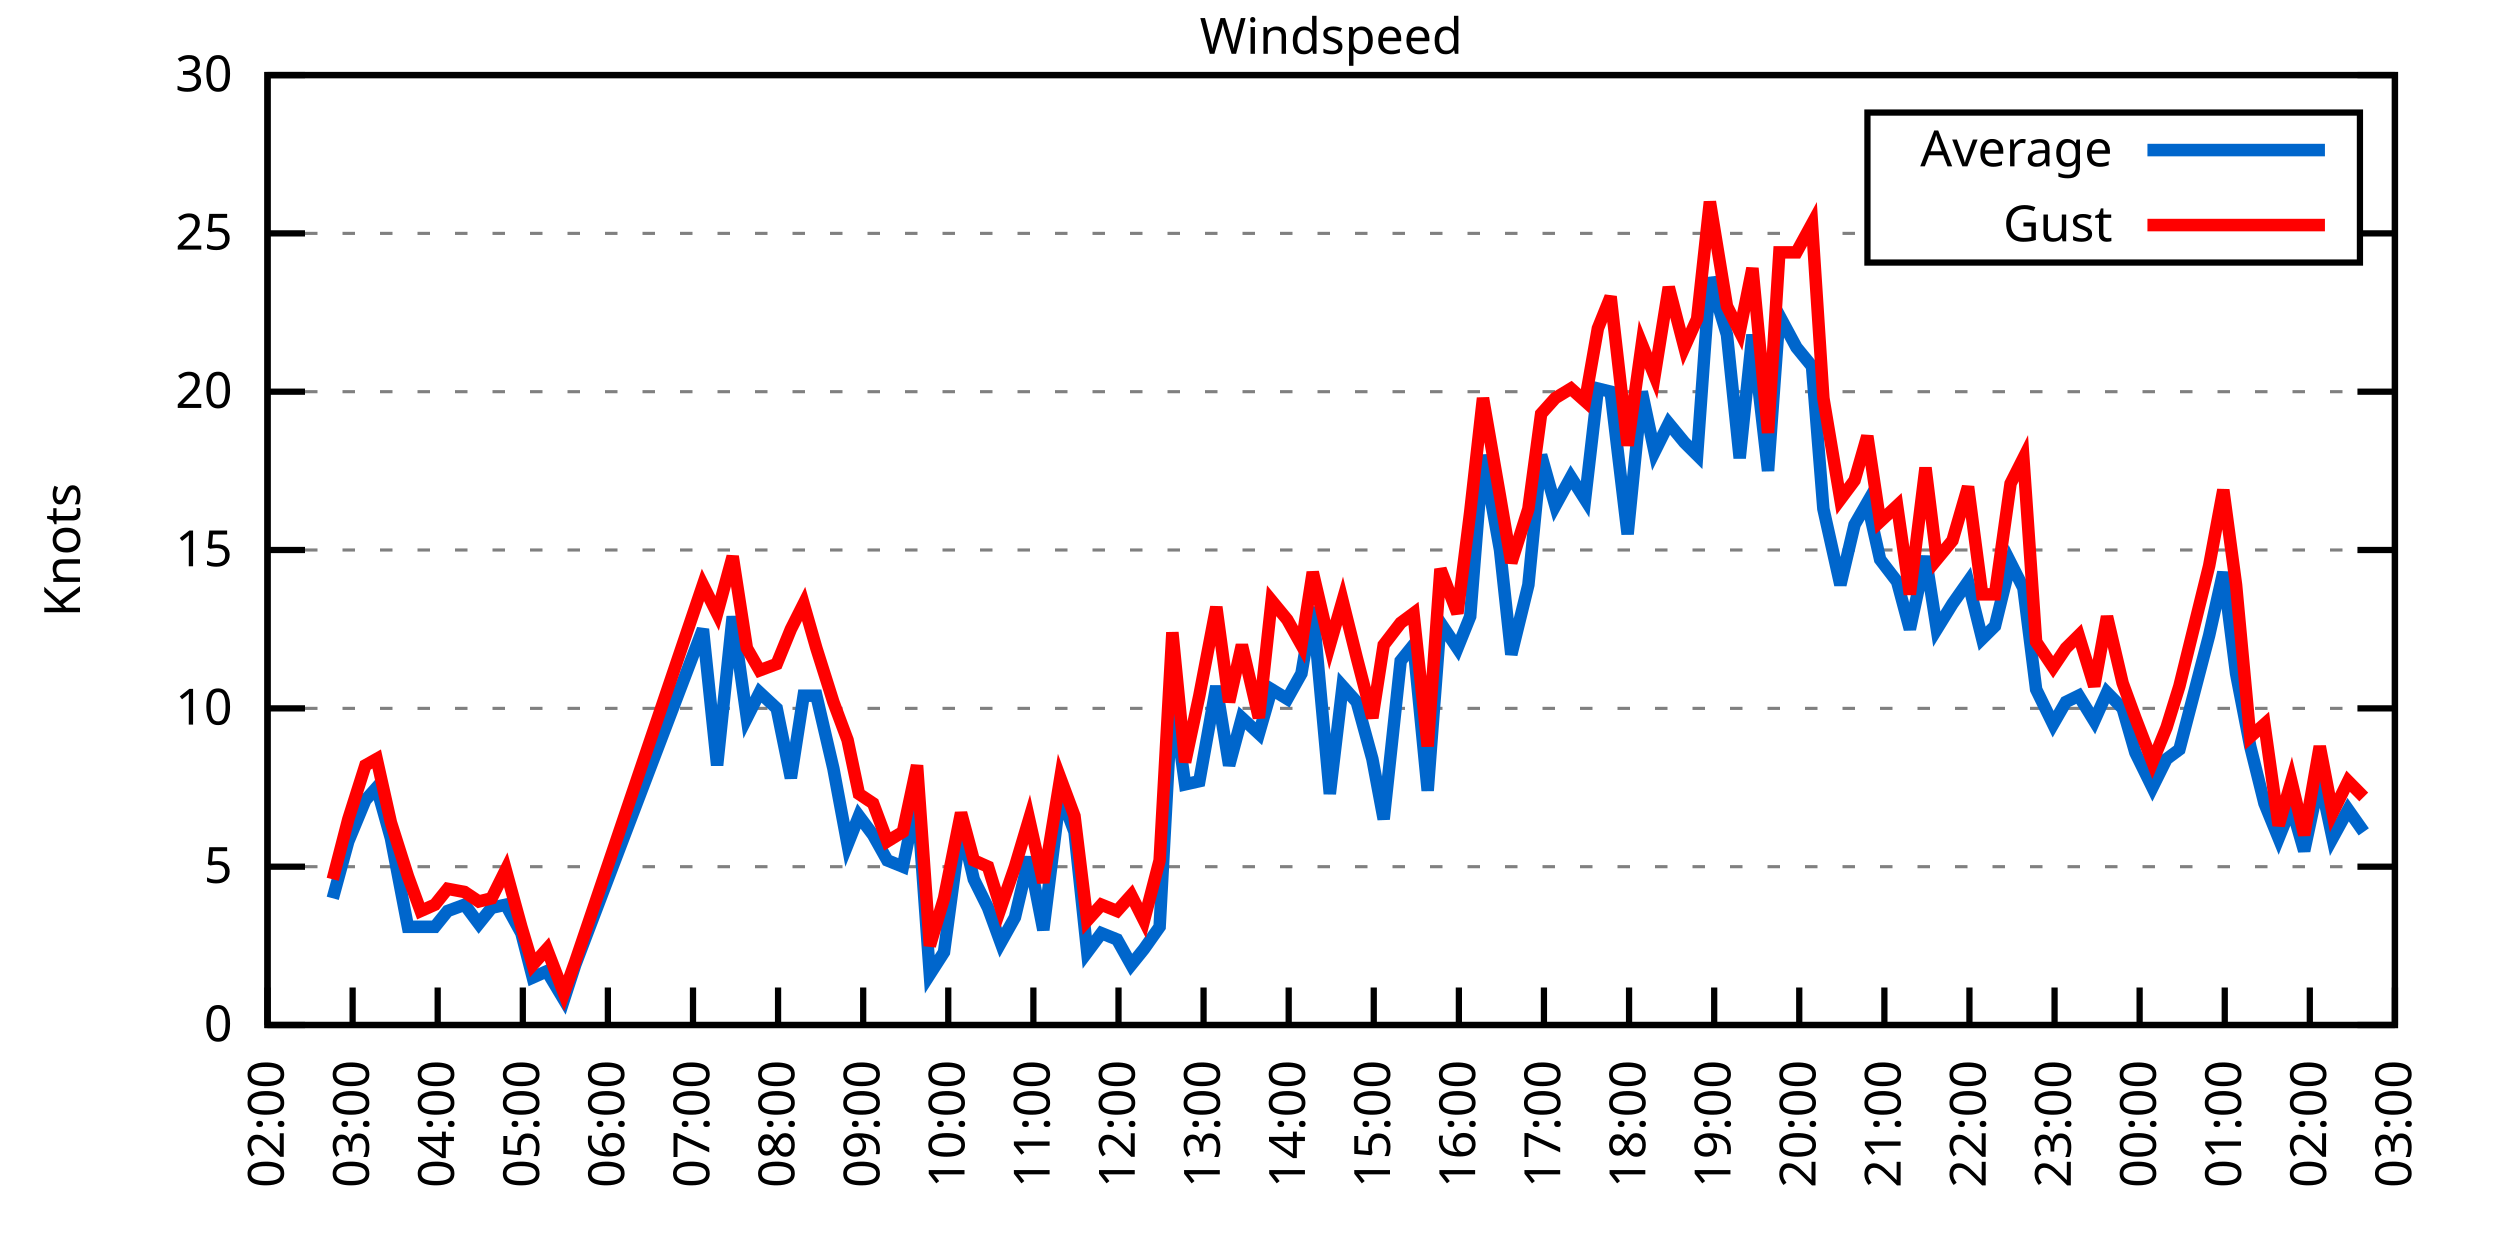
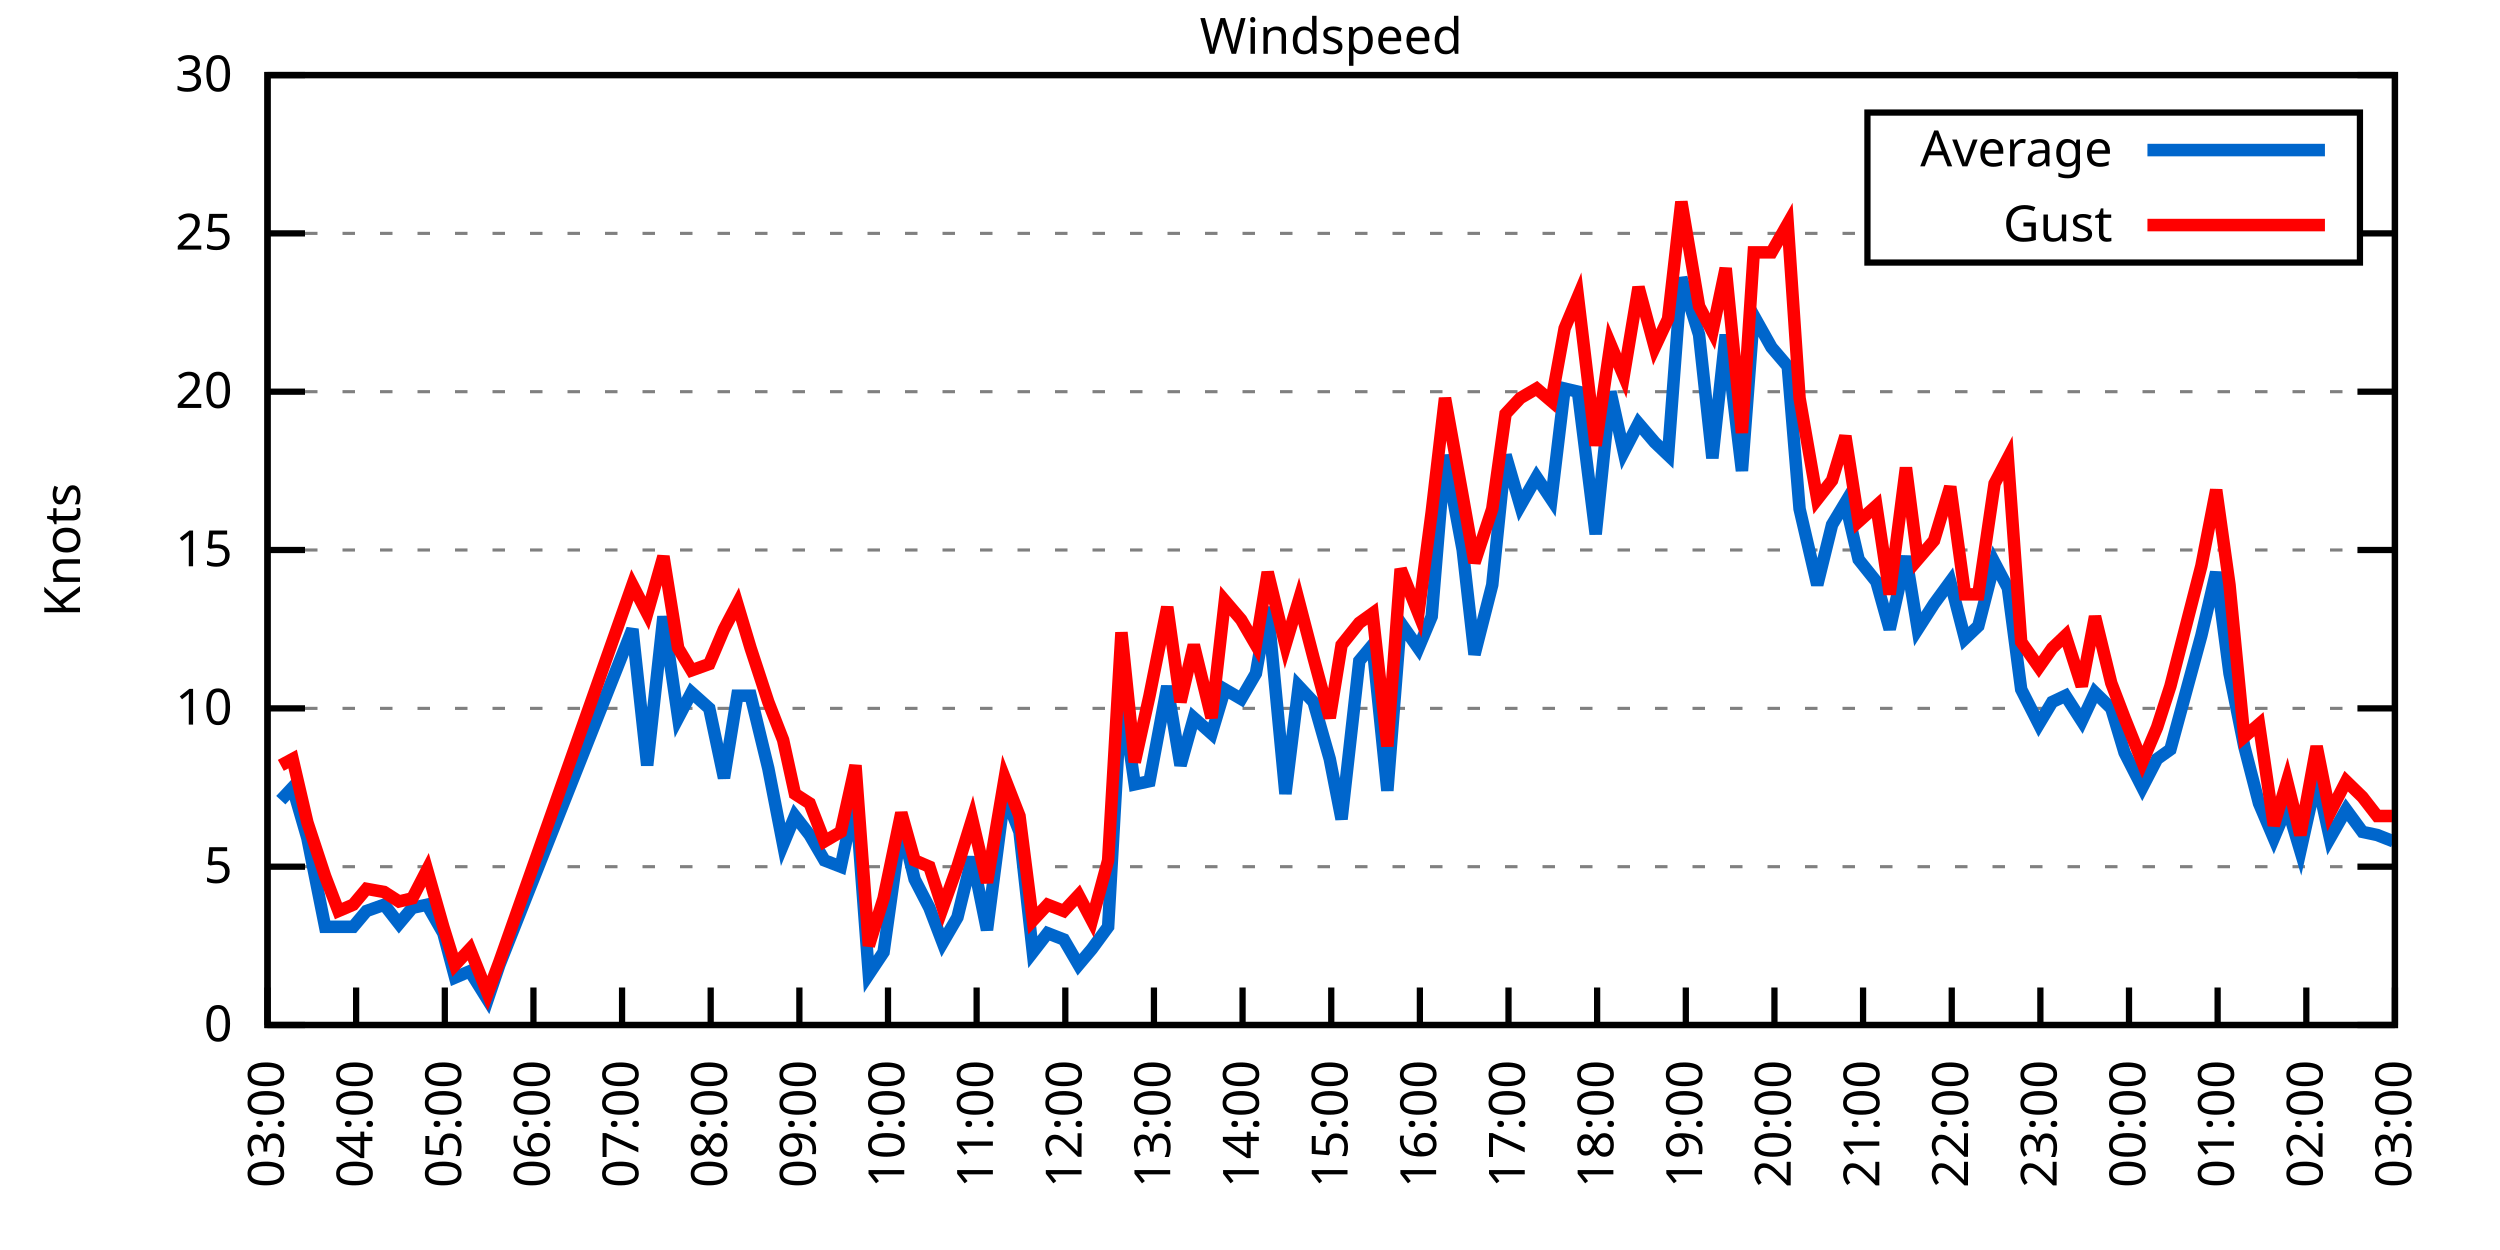
<svg xmlns="http://www.w3.org/2000/svg" xmlns:xlink="http://www.w3.org/1999/xlink" width="400" height="200" viewBox="0 0 400 200">
  <g id="gnuplot_canvas">
    <rect x="0" y="0" width="400" height="200" fill="none" />
    <defs>
      <circle id="gpDot" r="0.5" stroke-width="0.5" stroke="currentColor" />
      <path id="gpPt0" stroke-width="0.333" stroke="currentColor" d="M-1,0 h2 M0,-1 v2" />
      <path id="gpPt1" stroke-width="0.333" stroke="currentColor" d="M-1,-1 L1,1 M1,-1 L-1,1" />
      <path id="gpPt2" stroke-width="0.333" stroke="currentColor" d="M-1,0 L1,0 M0,-1 L0,1 M-1,-1 L1,1 M-1,1 L1,-1" />
      <rect id="gpPt3" stroke-width="0.333" stroke="currentColor" x="-1" y="-1" width="2" height="2" />
      <rect id="gpPt4" stroke-width="0.333" stroke="currentColor" fill="currentColor" x="-1" y="-1" width="2" height="2" />
      <circle id="gpPt5" stroke-width="0.333" stroke="currentColor" cx="0" cy="0" r="1" />
      <use xlink:href="#gpPt5" id="gpPt6" fill="currentColor" stroke="none" />
      <path id="gpPt7" stroke-width="0.333" stroke="currentColor" d="M0,-1.33 L-1.33,0.67 L1.33,0.67 z" />
      <use xlink:href="#gpPt7" id="gpPt8" fill="currentColor" stroke="none" />
      <use xlink:href="#gpPt7" id="gpPt9" stroke="currentColor" transform="rotate(180)" />
      <use xlink:href="#gpPt9" id="gpPt10" fill="currentColor" stroke="none" />
      <use xlink:href="#gpPt3" id="gpPt11" stroke="currentColor" transform="rotate(45)" />
      <use xlink:href="#gpPt11" id="gpPt12" fill="currentColor" stroke="none" />
      <path id="gpPt13" stroke-width="0.333" stroke="currentColor" d="M0,1.330 L1.265,0.411 L0.782,-1.067 L-0.782,-1.076 L-1.265,0.411 z" />
      <use xlink:href="#gpPt13" id="gpPt14" fill="currentColor" stroke="none" />
      <filter id="textbox" filterUnits="objectBoundingBox" x="0" y="0" height="1" width="1">
        <feFlood flood-color="white" flood-opacity="1" result="bgnd" />
        <feComposite in="SourceGraphic" in2="bgnd" operator="atop" />
      </filter>
      <filter id="greybox" filterUnits="objectBoundingBox" x="0" y="0" height="1" width="1">
        <feFlood flood-color="lightgrey" flood-opacity="1" result="grey" />
        <feComposite in="SourceGraphic" in2="grey" operator="atop" />
      </filter>
    </defs>
    <g fill="none" color="white" stroke="currentColor" stroke-width="1.00" stroke-linecap="butt" stroke-linejoin="miter">
</g>
    <g fill="none" color="black" stroke="currentColor" stroke-width="1.00" stroke-linecap="butt" stroke-linejoin="miter">
      <g stroke="none" shape-rendering="crispEdges">
        <polygon fill="rgb(255, 255, 255)" points="42.80,164.00 383.18,164.00 383.18,12.02 42.80,12.02 " />
      </g>
    </g>
    <g fill="none" color="black" stroke="currentColor" stroke-width="1.00" stroke-linecap="butt" stroke-linejoin="miter">
</g>
    <g fill="none" color="black" stroke="black" stroke-width="0.50" stroke-linecap="butt" stroke-linejoin="miter">
</g>
    <g fill="none" color="gray" stroke="currentColor" stroke-width="0.50" stroke-linecap="butt" stroke-linejoin="miter">
      <path stroke="gray" stroke-dasharray="2,4" class="gridline" d="M42.80,164.00 L383.19,164.00  " />
    </g>
    <g fill="none" color="gray" stroke="gray" stroke-width="1.00" stroke-linecap="butt" stroke-linejoin="miter">
</g>
    <g fill="none" color="black" stroke="currentColor" stroke-width="1.00" stroke-linecap="butt" stroke-linejoin="miter">
      <path stroke="black" d="M42.80,164.00 L48.80,164.00 M383.19,164.00 L377.19,164.00  " />
      <g transform="translate(37.20,166.60)" stroke="none" fill="black" font-family="Sans" font-size="8.00" text-anchor="end">
        <text>
          <tspan font-family="Sans"> 0</tspan>
        </text>
      </g>
    </g>
    <g fill="none" color="black" stroke="currentColor" stroke-width="1.00" stroke-linecap="butt" stroke-linejoin="miter">
</g>
    <g fill="none" color="black" stroke="black" stroke-width="0.50" stroke-linecap="butt" stroke-linejoin="miter">
</g>
    <g fill="none" color="gray" stroke="currentColor" stroke-width="0.50" stroke-linecap="butt" stroke-linejoin="miter">
      <path stroke="gray" stroke-dasharray="2,4" class="gridline" d="M42.80,138.67 L383.19,138.67  " />
    </g>
    <g fill="none" color="gray" stroke="gray" stroke-width="1.00" stroke-linecap="butt" stroke-linejoin="miter">
</g>
    <g fill="none" color="black" stroke="currentColor" stroke-width="1.00" stroke-linecap="butt" stroke-linejoin="miter">
      <path stroke="black" d="M42.80,138.67 L48.80,138.67 M383.19,138.67 L377.19,138.67  " />
      <g transform="translate(37.20,141.27)" stroke="none" fill="black" font-family="Sans" font-size="8.00" text-anchor="end">
        <text>
          <tspan font-family="Sans"> 5</tspan>
        </text>
      </g>
    </g>
    <g fill="none" color="black" stroke="currentColor" stroke-width="1.00" stroke-linecap="butt" stroke-linejoin="miter">
</g>
    <g fill="none" color="black" stroke="black" stroke-width="0.50" stroke-linecap="butt" stroke-linejoin="miter">
</g>
    <g fill="none" color="gray" stroke="currentColor" stroke-width="0.50" stroke-linecap="butt" stroke-linejoin="miter">
      <path stroke="gray" stroke-dasharray="2,4" class="gridline" d="M42.80,113.34 L383.19,113.34  " />
    </g>
    <g fill="none" color="gray" stroke="gray" stroke-width="1.00" stroke-linecap="butt" stroke-linejoin="miter">
</g>
    <g fill="none" color="black" stroke="currentColor" stroke-width="1.00" stroke-linecap="butt" stroke-linejoin="miter">
      <path stroke="black" d="M42.80,113.34 L48.80,113.34 M383.19,113.34 L377.19,113.34  " />
      <g transform="translate(37.20,115.94)" stroke="none" fill="black" font-family="Sans" font-size="8.00" text-anchor="end">
        <text>
          <tspan font-family="Sans"> 10</tspan>
        </text>
      </g>
    </g>
    <g fill="none" color="black" stroke="currentColor" stroke-width="1.00" stroke-linecap="butt" stroke-linejoin="miter">
</g>
    <g fill="none" color="black" stroke="black" stroke-width="0.50" stroke-linecap="butt" stroke-linejoin="miter">
</g>
    <g fill="none" color="gray" stroke="currentColor" stroke-width="0.50" stroke-linecap="butt" stroke-linejoin="miter">
      <path stroke="gray" stroke-dasharray="2,4" class="gridline" d="M42.80,88.00 L383.19,88.00  " />
    </g>
    <g fill="none" color="gray" stroke="gray" stroke-width="1.00" stroke-linecap="butt" stroke-linejoin="miter">
</g>
    <g fill="none" color="black" stroke="currentColor" stroke-width="1.00" stroke-linecap="butt" stroke-linejoin="miter">
      <path stroke="black" d="M42.80,88.00 L48.80,88.00 M383.19,88.00 L377.19,88.00  " />
      <g transform="translate(37.20,90.60)" stroke="none" fill="black" font-family="Sans" font-size="8.00" text-anchor="end">
        <text>
          <tspan font-family="Sans"> 15</tspan>
        </text>
      </g>
    </g>
    <g fill="none" color="black" stroke="currentColor" stroke-width="1.00" stroke-linecap="butt" stroke-linejoin="miter">
</g>
    <g fill="none" color="black" stroke="black" stroke-width="0.50" stroke-linecap="butt" stroke-linejoin="miter">
</g>
    <g fill="none" color="gray" stroke="currentColor" stroke-width="0.50" stroke-linecap="butt" stroke-linejoin="miter">
      <path stroke="gray" stroke-dasharray="2,4" class="gridline" d="M42.80,62.67 L383.19,62.67  " />
    </g>
    <g fill="none" color="gray" stroke="gray" stroke-width="1.00" stroke-linecap="butt" stroke-linejoin="miter">
</g>
    <g fill="none" color="black" stroke="currentColor" stroke-width="1.00" stroke-linecap="butt" stroke-linejoin="miter">
      <path stroke="black" d="M42.80,62.67 L48.80,62.67 M383.19,62.67 L377.19,62.67  " />
      <g transform="translate(37.20,65.27)" stroke="none" fill="black" font-family="Sans" font-size="8.00" text-anchor="end">
        <text>
          <tspan font-family="Sans"> 20</tspan>
        </text>
      </g>
    </g>
    <g fill="none" color="black" stroke="currentColor" stroke-width="1.00" stroke-linecap="butt" stroke-linejoin="miter">
</g>
    <g fill="none" color="black" stroke="black" stroke-width="0.50" stroke-linecap="butt" stroke-linejoin="miter">
</g>
    <g fill="none" color="gray" stroke="currentColor" stroke-width="0.50" stroke-linecap="butt" stroke-linejoin="miter">
      <path stroke="gray" stroke-dasharray="2,4" class="gridline" d="M42.80,37.34 L298.79,37.34 M377.59,37.34 L383.19,37.34  " />
    </g>
    <g fill="none" color="gray" stroke="gray" stroke-width="1.00" stroke-linecap="butt" stroke-linejoin="miter">
</g>
    <g fill="none" color="black" stroke="currentColor" stroke-width="1.00" stroke-linecap="butt" stroke-linejoin="miter">
      <path stroke="black" d="M42.80,37.34 L48.80,37.34 M383.19,37.34 L377.19,37.34  " />
      <g transform="translate(37.20,39.94)" stroke="none" fill="black" font-family="Sans" font-size="8.00" text-anchor="end">
        <text>
          <tspan font-family="Sans"> 25</tspan>
        </text>
      </g>
    </g>
    <g fill="none" color="black" stroke="currentColor" stroke-width="1.00" stroke-linecap="butt" stroke-linejoin="miter">
</g>
    <g fill="none" color="black" stroke="black" stroke-width="0.50" stroke-linecap="butt" stroke-linejoin="miter">
</g>
    <g fill="none" color="gray" stroke="currentColor" stroke-width="0.50" stroke-linecap="butt" stroke-linejoin="miter">
      <path stroke="gray" stroke-dasharray="2,4" class="gridline" d="M42.80,12.01 L383.19,12.01  " />
    </g>
    <g fill="none" color="gray" stroke="gray" stroke-width="1.00" stroke-linecap="butt" stroke-linejoin="miter">
</g>
    <g fill="none" color="black" stroke="currentColor" stroke-width="1.00" stroke-linecap="butt" stroke-linejoin="miter">
      <path stroke="black" d="M42.80,12.01 L48.80,12.01 M383.19,12.01 L377.19,12.01  " />
      <g transform="translate(37.20,14.61)" stroke="none" fill="black" font-family="Sans" font-size="8.00" text-anchor="end">
        <text>
          <tspan font-family="Sans"> 30</tspan>
        </text>
      </g>
    </g>
    <g fill="none" color="black" stroke="currentColor" stroke-width="1.00" stroke-linecap="butt" stroke-linejoin="miter">
      <path stroke="black" d="M42.80,164.00 L42.80,158.00  " />
      <g transform="translate(45.40,169.60) rotate(270.00)" stroke="none" fill="black" font-family="Sans" font-size="8.00" text-anchor="end">
        <text>
-           <tspan font-family="Sans">02:00</tspan>
-         </text>
-       </g>
-     </g>
-     <g fill="none" color="black" stroke="currentColor" stroke-width="1.00" stroke-linecap="butt" stroke-linejoin="miter">
-       <path stroke="black" d="M56.42,164.00 L56.42,158.00  " />
-       <g transform="translate(59.02,169.60) rotate(270.00)" stroke="none" fill="black" font-family="Sans" font-size="8.00" text-anchor="end">
-         <text>
          <tspan font-family="Sans">03:00</tspan>
        </text>
      </g>
    </g>
    <g fill="none" color="black" stroke="currentColor" stroke-width="1.00" stroke-linecap="butt" stroke-linejoin="miter">
-       <path stroke="black" d="M70.03,164.00 L70.03,158.00  " />
-       <g transform="translate(72.63,169.60) rotate(270.00)" stroke="none" fill="black" font-family="Sans" font-size="8.00" text-anchor="end">
+       <path stroke="black" d="M56.98,164.00 L56.98,158.00  " />
+       <g transform="translate(59.58,169.60) rotate(270.00)" stroke="none" fill="black" font-family="Sans" font-size="8.00" text-anchor="end">
        <text>
          <tspan font-family="Sans">04:00</tspan>
        </text>
      </g>
    </g>
    <g fill="none" color="black" stroke="currentColor" stroke-width="1.00" stroke-linecap="butt" stroke-linejoin="miter">
-       <path stroke="black" d="M83.65,164.00 L83.65,158.00  " />
-       <g transform="translate(86.25,169.60) rotate(270.00)" stroke="none" fill="black" font-family="Sans" font-size="8.00" text-anchor="end">
+       <path stroke="black" d="M71.17,164.00 L71.17,158.00  " />
+       <g transform="translate(73.77,169.60) rotate(270.00)" stroke="none" fill="black" font-family="Sans" font-size="8.00" text-anchor="end">
        <text>
          <tspan font-family="Sans">05:00</tspan>
        </text>
      </g>
    </g>
    <g fill="none" color="black" stroke="currentColor" stroke-width="1.00" stroke-linecap="butt" stroke-linejoin="miter">
-       <path stroke="black" d="M97.26,164.00 L97.26,158.00  " />
-       <g transform="translate(99.86,169.60) rotate(270.00)" stroke="none" fill="black" font-family="Sans" font-size="8.00" text-anchor="end">
+       <path stroke="black" d="M85.35,164.00 L85.35,158.00  " />
+       <g transform="translate(87.95,169.60) rotate(270.00)" stroke="none" fill="black" font-family="Sans" font-size="8.00" text-anchor="end">
        <text>
          <tspan font-family="Sans">06:00</tspan>
        </text>
      </g>
    </g>
    <g fill="none" color="black" stroke="currentColor" stroke-width="1.00" stroke-linecap="butt" stroke-linejoin="miter">
-       <path stroke="black" d="M110.88,164.00 L110.88,158.00  " />
-       <g transform="translate(113.48,169.60) rotate(270.00)" stroke="none" fill="black" font-family="Sans" font-size="8.00" text-anchor="end">
+       <path stroke="black" d="M99.53,164.00 L99.53,158.00  " />
+       <g transform="translate(102.13,169.60) rotate(270.00)" stroke="none" fill="black" font-family="Sans" font-size="8.00" text-anchor="end">
        <text>
          <tspan font-family="Sans">07:00</tspan>
        </text>
      </g>
    </g>
    <g fill="none" color="black" stroke="currentColor" stroke-width="1.00" stroke-linecap="butt" stroke-linejoin="miter">
-       <path stroke="black" d="M124.49,164.00 L124.49,158.00  " />
-       <g transform="translate(127.09,169.60) rotate(270.00)" stroke="none" fill="black" font-family="Sans" font-size="8.00" text-anchor="end">
+       <path stroke="black" d="M113.71,164.00 L113.71,158.00  " />
+       <g transform="translate(116.31,169.60) rotate(270.00)" stroke="none" fill="black" font-family="Sans" font-size="8.00" text-anchor="end">
        <text>
          <tspan font-family="Sans">08:00</tspan>
        </text>
      </g>
    </g>
    <g fill="none" color="black" stroke="currentColor" stroke-width="1.00" stroke-linecap="butt" stroke-linejoin="miter">
-       <path stroke="black" d="M138.11,164.00 L138.11,158.00  " />
-       <g transform="translate(140.71,169.60) rotate(270.00)" stroke="none" fill="black" font-family="Sans" font-size="8.00" text-anchor="end">
+       <path stroke="black" d="M127.90,164.00 L127.90,158.00  " />
+       <g transform="translate(130.50,169.60) rotate(270.00)" stroke="none" fill="black" font-family="Sans" font-size="8.00" text-anchor="end">
        <text>
          <tspan font-family="Sans">09:00</tspan>
        </text>
      </g>
    </g>
    <g fill="none" color="black" stroke="currentColor" stroke-width="1.00" stroke-linecap="butt" stroke-linejoin="miter">
-       <path stroke="black" d="M151.72,164.00 L151.72,158.00  " />
-       <g transform="translate(154.32,169.60) rotate(270.00)" stroke="none" fill="black" font-family="Sans" font-size="8.00" text-anchor="end">
+       <path stroke="black" d="M142.08,164.00 L142.08,158.00  " />
+       <g transform="translate(144.68,169.60) rotate(270.00)" stroke="none" fill="black" font-family="Sans" font-size="8.00" text-anchor="end">
        <text>
          <tspan font-family="Sans">10:00</tspan>
        </text>
      </g>
    </g>
    <g fill="none" color="black" stroke="currentColor" stroke-width="1.00" stroke-linecap="butt" stroke-linejoin="miter">
-       <path stroke="black" d="M165.34,164.00 L165.34,158.00  " />
-       <g transform="translate(167.94,169.60) rotate(270.00)" stroke="none" fill="black" font-family="Sans" font-size="8.00" text-anchor="end">
+       <path stroke="black" d="M156.26,164.00 L156.26,158.00  " />
+       <g transform="translate(158.86,169.60) rotate(270.00)" stroke="none" fill="black" font-family="Sans" font-size="8.00" text-anchor="end">
        <text>
          <tspan font-family="Sans">11:00</tspan>
        </text>
      </g>
    </g>
    <g fill="none" color="black" stroke="currentColor" stroke-width="1.00" stroke-linecap="butt" stroke-linejoin="miter">
-       <path stroke="black" d="M178.96,164.00 L178.96,158.00  " />
-       <g transform="translate(181.56,169.60) rotate(270.00)" stroke="none" fill="black" font-family="Sans" font-size="8.00" text-anchor="end">
+       <path stroke="black" d="M170.45,164.00 L170.45,158.00  " />
+       <g transform="translate(173.05,169.60) rotate(270.00)" stroke="none" fill="black" font-family="Sans" font-size="8.00" text-anchor="end">
        <text>
          <tspan font-family="Sans">12:00</tspan>
        </text>
      </g>
    </g>
    <g fill="none" color="black" stroke="currentColor" stroke-width="1.00" stroke-linecap="butt" stroke-linejoin="miter">
-       <path stroke="black" d="M192.57,164.00 L192.57,158.00  " />
-       <g transform="translate(195.17,169.60) rotate(270.00)" stroke="none" fill="black" font-family="Sans" font-size="8.00" text-anchor="end">
+       <path stroke="black" d="M184.63,164.00 L184.63,158.00  " />
+       <g transform="translate(187.23,169.60) rotate(270.00)" stroke="none" fill="black" font-family="Sans" font-size="8.00" text-anchor="end">
        <text>
          <tspan font-family="Sans">13:00</tspan>
        </text>
      </g>
    </g>
    <g fill="none" color="black" stroke="currentColor" stroke-width="1.00" stroke-linecap="butt" stroke-linejoin="miter">
-       <path stroke="black" d="M206.19,164.00 L206.19,158.00  " />
-       <g transform="translate(208.79,169.60) rotate(270.00)" stroke="none" fill="black" font-family="Sans" font-size="8.00" text-anchor="end">
+       <path stroke="black" d="M198.81,164.00 L198.81,158.00  " />
+       <g transform="translate(201.41,169.60) rotate(270.00)" stroke="none" fill="black" font-family="Sans" font-size="8.00" text-anchor="end">
        <text>
          <tspan font-family="Sans">14:00</tspan>
        </text>
      </g>
    </g>
    <g fill="none" color="black" stroke="currentColor" stroke-width="1.00" stroke-linecap="butt" stroke-linejoin="miter">
-       <path stroke="black" d="M219.80,164.00 L219.80,158.00  " />
-       <g transform="translate(222.40,169.60) rotate(270.00)" stroke="none" fill="black" font-family="Sans" font-size="8.00" text-anchor="end">
+       <path stroke="black" d="M213.00,164.00 L213.00,158.00  " />
+       <g transform="translate(215.60,169.60) rotate(270.00)" stroke="none" fill="black" font-family="Sans" font-size="8.00" text-anchor="end">
        <text>
          <tspan font-family="Sans">15:00</tspan>
        </text>
      </g>
    </g>
    <g fill="none" color="black" stroke="currentColor" stroke-width="1.00" stroke-linecap="butt" stroke-linejoin="miter">
-       <path stroke="black" d="M233.42,164.00 L233.42,158.00  " />
-       <g transform="translate(236.02,169.60) rotate(270.00)" stroke="none" fill="black" font-family="Sans" font-size="8.00" text-anchor="end">
+       <path stroke="black" d="M227.18,164.00 L227.18,158.00  " />
+       <g transform="translate(229.78,169.60) rotate(270.00)" stroke="none" fill="black" font-family="Sans" font-size="8.00" text-anchor="end">
        <text>
          <tspan font-family="Sans">16:00</tspan>
        </text>
      </g>
    </g>
    <g fill="none" color="black" stroke="currentColor" stroke-width="1.00" stroke-linecap="butt" stroke-linejoin="miter">
-       <path stroke="black" d="M247.03,164.00 L247.03,158.00  " />
-       <g transform="translate(249.63,169.60) rotate(270.00)" stroke="none" fill="black" font-family="Sans" font-size="8.00" text-anchor="end">
+       <path stroke="black" d="M241.36,164.00 L241.36,158.00  " />
+       <g transform="translate(243.96,169.60) rotate(270.00)" stroke="none" fill="black" font-family="Sans" font-size="8.00" text-anchor="end">
        <text>
          <tspan font-family="Sans">17:00</tspan>
        </text>
      </g>
    </g>
    <g fill="none" color="black" stroke="currentColor" stroke-width="1.00" stroke-linecap="butt" stroke-linejoin="miter">
-       <path stroke="black" d="M260.65,164.00 L260.65,158.00  " />
-       <g transform="translate(263.25,169.60) rotate(270.00)" stroke="none" fill="black" font-family="Sans" font-size="8.00" text-anchor="end">
+       <path stroke="black" d="M255.54,164.00 L255.54,158.00  " />
+       <g transform="translate(258.14,169.60) rotate(270.00)" stroke="none" fill="black" font-family="Sans" font-size="8.00" text-anchor="end">
        <text>
          <tspan font-family="Sans">18:00</tspan>
        </text>
      </g>
    </g>
    <g fill="none" color="black" stroke="currentColor" stroke-width="1.00" stroke-linecap="butt" stroke-linejoin="miter">
-       <path stroke="black" d="M274.27,164.00 L274.27,158.00  " />
-       <g transform="translate(276.87,169.60) rotate(270.00)" stroke="none" fill="black" font-family="Sans" font-size="8.00" text-anchor="end">
+       <path stroke="black" d="M269.73,164.00 L269.73,158.00  " />
+       <g transform="translate(272.33,169.60) rotate(270.00)" stroke="none" fill="black" font-family="Sans" font-size="8.00" text-anchor="end">
        <text>
          <tspan font-family="Sans">19:00</tspan>
        </text>
      </g>
    </g>
    <g fill="none" color="black" stroke="currentColor" stroke-width="1.00" stroke-linecap="butt" stroke-linejoin="miter">
-       <path stroke="black" d="M287.88,164.00 L287.88,158.00  " />
-       <g transform="translate(290.48,169.60) rotate(270.00)" stroke="none" fill="black" font-family="Sans" font-size="8.00" text-anchor="end">
+       <path stroke="black" d="M283.91,164.00 L283.91,158.00  " />
+       <g transform="translate(286.51,169.60) rotate(270.00)" stroke="none" fill="black" font-family="Sans" font-size="8.00" text-anchor="end">
        <text>
          <tspan font-family="Sans">20:00</tspan>
        </text>
      </g>
    </g>
    <g fill="none" color="black" stroke="currentColor" stroke-width="1.00" stroke-linecap="butt" stroke-linejoin="miter">
-       <path stroke="black" d="M301.50,164.00 L301.50,158.00  " />
-       <g transform="translate(304.10,169.60) rotate(270.00)" stroke="none" fill="black" font-family="Sans" font-size="8.00" text-anchor="end">
+       <path stroke="black" d="M298.09,164.00 L298.09,158.00  " />
+       <g transform="translate(300.69,169.60) rotate(270.00)" stroke="none" fill="black" font-family="Sans" font-size="8.00" text-anchor="end">
        <text>
          <tspan font-family="Sans">21:00</tspan>
        </text>
      </g>
    </g>
    <g fill="none" color="black" stroke="currentColor" stroke-width="1.00" stroke-linecap="butt" stroke-linejoin="miter">
-       <path stroke="black" d="M315.11,164.00 L315.11,158.00  " />
-       <g transform="translate(317.71,169.60) rotate(270.00)" stroke="none" fill="black" font-family="Sans" font-size="8.00" text-anchor="end">
+       <path stroke="black" d="M312.28,164.00 L312.28,158.00  " />
+       <g transform="translate(314.88,169.60) rotate(270.00)" stroke="none" fill="black" font-family="Sans" font-size="8.00" text-anchor="end">
        <text>
          <tspan font-family="Sans">22:00</tspan>
        </text>
      </g>
    </g>
    <g fill="none" color="black" stroke="currentColor" stroke-width="1.00" stroke-linecap="butt" stroke-linejoin="miter">
-       <path stroke="black" d="M328.73,164.00 L328.73,158.00  " />
-       <g transform="translate(331.33,169.60) rotate(270.00)" stroke="none" fill="black" font-family="Sans" font-size="8.00" text-anchor="end">
+       <path stroke="black" d="M326.46,164.00 L326.46,158.00  " />
+       <g transform="translate(329.06,169.60) rotate(270.00)" stroke="none" fill="black" font-family="Sans" font-size="8.00" text-anchor="end">
        <text>
          <tspan font-family="Sans">23:00</tspan>
        </text>
      </g>
    </g>
    <g fill="none" color="black" stroke="currentColor" stroke-width="1.00" stroke-linecap="butt" stroke-linejoin="miter">
-       <path stroke="black" d="M342.34,164.00 L342.34,158.00  " />
-       <g transform="translate(344.94,169.60) rotate(270.00)" stroke="none" fill="black" font-family="Sans" font-size="8.00" text-anchor="end">
+       <path stroke="black" d="M340.64,164.00 L340.64,158.00  " />
+       <g transform="translate(343.24,169.60) rotate(270.00)" stroke="none" fill="black" font-family="Sans" font-size="8.00" text-anchor="end">
        <text>
          <tspan font-family="Sans">00:00</tspan>
        </text>
      </g>
    </g>
    <g fill="none" color="black" stroke="currentColor" stroke-width="1.00" stroke-linecap="butt" stroke-linejoin="miter">
-       <path stroke="black" d="M355.96,164.00 L355.96,158.00  " />
-       <g transform="translate(358.56,169.60) rotate(270.00)" stroke="none" fill="black" font-family="Sans" font-size="8.00" text-anchor="end">
+       <path stroke="black" d="M354.82,164.00 L354.82,158.00  " />
+       <g transform="translate(357.42,169.60) rotate(270.00)" stroke="none" fill="black" font-family="Sans" font-size="8.00" text-anchor="end">
        <text>
          <tspan font-family="Sans">01:00</tspan>
        </text>
      </g>
    </g>
    <g fill="none" color="black" stroke="currentColor" stroke-width="1.00" stroke-linecap="butt" stroke-linejoin="miter">
-       <path stroke="black" d="M369.57,164.00 L369.57,158.00  " />
-       <g transform="translate(372.17,169.60) rotate(270.00)" stroke="none" fill="black" font-family="Sans" font-size="8.00" text-anchor="end">
+       <path stroke="black" d="M369.01,164.00 L369.01,158.00  " />
+       <g transform="translate(371.61,169.60) rotate(270.00)" stroke="none" fill="black" font-family="Sans" font-size="8.00" text-anchor="end">
        <text>
          <tspan font-family="Sans">02:00</tspan>
        </text>
      </g>
    </g>
    <g fill="none" color="black" stroke="currentColor" stroke-width="1.00" stroke-linecap="butt" stroke-linejoin="miter">
      <path stroke="black" d="M383.19,164.00 L383.19,158.00  " />
      <g transform="translate(385.79,169.60) rotate(270.00)" stroke="none" fill="black" font-family="Sans" font-size="8.00" text-anchor="end">
        <text>
          <tspan font-family="Sans">03:00</tspan>
        </text>
      </g>
    </g>
    <g fill="none" color="black" stroke="currentColor" stroke-width="1.00" stroke-linecap="butt" stroke-linejoin="miter">
</g>
    <g fill="none" color="black" stroke="currentColor" stroke-width="1.00" stroke-linecap="butt" stroke-linejoin="miter">
      <path stroke="black" d="M42.80,12.01 L42.80,164.00 L383.19,164.00 L383.19,12.01 L42.80,12.01 Z  " />
    </g>
    <g fill="none" color="black" stroke="currentColor" stroke-width="1.00" stroke-linecap="butt" stroke-linejoin="miter">
</g>
    <g fill="none" color="black" stroke="currentColor" stroke-width="1.00" stroke-linecap="butt" stroke-linejoin="miter">
      <path stroke="black" d="M298.79,42.01 L298.79,18.01 L377.59,18.01 L377.59,42.01 L298.79,42.01 Z  " />
    </g>
    <g id="Windspeed_plot_1">
      <g fill="none" color="white" stroke="black" stroke-width="2.00" stroke-linecap="butt" stroke-linejoin="miter">
</g>
      <g fill="none" color="black" stroke="currentColor" stroke-width="2.00" stroke-linecap="butt" stroke-linejoin="miter">
        <g transform="translate(337.99,26.61)" stroke="none" fill="black" font-family="Sans" font-size="8.00" text-anchor="end">
          <text>
            <tspan font-family="Sans">Average</tspan>
          </text>
        </g>
      </g>
      <g fill="none" color="black" stroke="currentColor" stroke-width="2.00" stroke-linecap="butt" stroke-linejoin="miter">
-         <path stroke="rgb(  0, 102, 204)" d="M343.59,24.01 L371.99,24.01 M53.24,143.73 L55.73,134.62 L58.46,128.03 L60.27,126.00 L62.54,134.11 L65.27,148.29   L67.31,148.29 L69.58,148.29 L71.62,145.76 L74.34,144.75 L76.61,147.79 L78.65,145.25 L80.92,144.75 L83.42,149.31   L85.24,156.40 L87.50,155.39 L90.23,159.95 L92.04,154.37 L112.47,100.67 L114.74,122.46 L117.23,98.64 L119.50,114.86   L121.54,110.80 L124.27,113.34 L126.54,124.48 L128.58,111.31 L130.62,111.31 L133.34,122.96 L135.61,135.12 L137.43,130.56   L139.70,133.60 L141.97,137.66 L144.46,138.67 L146.73,127.52 L148.77,155.89 L151.04,152.35 L153.77,132.08 L155.81,140.69   L158.08,145.25 L160.12,150.83 L162.39,146.77 L164.66,137.15 L166.93,148.80 L169.65,127.02 L171.92,133.10 L173.96,152.35   L176.23,149.31 L178.73,150.32 L181.00,154.37 L183.04,151.84 L185.54,148.29 L187.58,110.80 L189.62,125.50 L191.89,124.99   L194.61,109.79 L196.66,122.46 L198.70,114.86 L201.42,117.39 L203.46,110.30 L205.96,111.82 L208.23,107.76 L210.04,97.12   L212.77,127.02 L214.81,109.79 L217.08,112.32 L219.58,121.44 L221.39,131.07 L224.11,105.74 L226.16,103.20 L228.43,126.51   L230.47,99.66 L233.19,103.71 L235.23,98.64 L237.28,72.81 L240.00,88.00 L241.81,104.72 L244.54,93.58 L246.58,72.81   L248.85,80.91 L251.35,76.35 L253.61,79.90 L255.66,62.17 L257.70,62.67 L260.42,85.47 L262.69,62.67 L264.73,72.30   L267.00,67.74 L269.50,70.78 L271.54,72.81 L273.58,44.43 L276.31,53.55 L278.35,73.31 L280.39,53.55 L282.89,75.34   L284.70,50.51 L287.43,55.58 L289.92,58.62 L291.74,81.42 L294.46,93.58 L296.73,83.95 L298.77,80.41 L300.82,89.52   L303.54,93.07 L305.58,100.67 L308.08,89.02 L309.89,100.67 L312.39,96.62 L314.89,93.07 L317.15,102.19 L319.20,100.16   L321.69,90.03 L323.74,94.08 L325.78,110.30 L328.50,115.87 L330.54,112.32 L332.59,111.31 L335.08,115.36 L337.12,110.80   L339.62,113.34 L341.66,120.43 L344.39,126.00 L346.65,121.44 L348.70,119.92 L353.46,101.68 L355.73,91.55 L357.77,107.76   L360.04,119.42 L362.31,128.54 L364.58,134.11 L366.62,129.04 L368.67,136.14 L371.16,124.48 L373.21,134.11 L375.70,129.55   L378.20,133.10  " />
+         <path stroke="rgb(  0, 102, 204)" d="M343.59,24.01 L371.99,24.01 M44.93,128.03 L46.82,126.00 L49.18,134.11 L52.02,148.29 L54.15,148.29 L56.51,148.29   L58.64,145.76 L61.47,144.75 L63.84,147.79 L65.97,145.25 L68.33,144.75 L70.93,149.31 L72.82,156.40 L75.18,155.39   L78.02,159.95 L79.91,154.37 L101.19,100.67 L103.55,122.46 L106.15,98.64 L108.51,114.86 L110.64,110.80 L113.48,113.34   L115.84,124.48 L117.97,111.31 L120.10,111.31 L122.93,122.96 L125.30,135.12 L127.19,130.56 L129.55,133.60 L131.92,137.66   L134.52,138.67 L136.88,127.52 L139.01,155.89 L141.37,152.35 L144.21,132.08 L146.34,140.69 L148.70,145.25 L150.83,150.83   L153.19,146.77 L155.55,137.15 L157.92,148.80 L160.75,127.02 L163.12,133.10 L165.25,152.35 L167.61,149.31 L170.21,150.32   L172.57,154.37 L174.70,151.84 L177.30,148.29 L179.43,110.80 L181.56,125.50 L183.92,124.99 L186.76,109.79 L188.88,122.46   L191.01,114.86 L193.85,117.39 L195.98,110.30 L198.58,111.82 L200.94,107.76 L202.83,97.12 L205.67,127.02 L207.79,109.79   L210.16,112.32 L212.76,121.44 L214.65,131.07 L217.49,105.74 L219.61,103.20 L221.98,126.51 L224.10,99.66 L226.94,103.71   L229.07,98.64 L231.20,72.81 L234.03,88.00 L235.92,104.72 L238.76,93.58 L240.89,72.81 L243.25,80.91 L245.85,76.35   L248.22,79.90 L250.34,62.17 L252.47,62.67 L255.31,85.47 L257.67,62.67 L259.80,72.30 L262.16,67.74 L264.76,70.78   L266.89,72.81 L269.02,44.43 L271.85,53.55 L273.98,73.31 L276.11,53.55 L278.71,75.34 L280.60,50.51 L283.44,55.58   L286.04,58.62 L287.93,81.42 L290.76,93.58 L293.13,83.95 L295.26,80.41 L297.38,89.52 L300.22,93.07 L302.35,100.67   L304.95,89.02 L306.84,100.67 L309.44,96.62 L312.04,93.07 L314.40,102.19 L316.53,100.16 L319.13,90.03 L321.26,94.08   L323.39,110.30 L326.22,115.87 L328.35,112.32 L330.48,111.31 L333.08,115.36 L335.20,110.80 L337.80,113.34 L339.93,120.43   L342.77,126.00 L345.13,121.44 L347.26,119.92 L352.22,101.68 L354.59,91.55 L356.72,107.76 L359.08,119.42 L361.44,128.54   L363.81,134.11 L365.93,129.04 L368.06,136.14 L370.66,124.48 L372.79,134.11 L375.39,129.55 L377.99,133.10 L380.35,133.60   L382.95,134.62  " />
      </g>
    </g>
    <g id="Windspeed_plot_2">
      <g fill="none" color="black" stroke="currentColor" stroke-width="2.00" stroke-linecap="butt" stroke-linejoin="miter">
        <g transform="translate(337.99,38.61)" stroke="none" fill="black" font-family="Sans" font-size="8.00" text-anchor="end">
          <text>
            <tspan font-family="Sans">Gust</tspan>
          </text>
        </g>
      </g>
      <g fill="none" color="black" stroke="currentColor" stroke-width="2.00" stroke-linecap="butt" stroke-linejoin="miter">
-         <path stroke="rgb(255,   0,   0)" d="M343.59,36.01 L371.99,36.01 M53.24,140.69 L55.73,131.07 L58.46,122.46 L60.27,121.44 L62.54,131.58 L65.27,140.19   L67.31,145.76 L69.58,144.75 L71.62,142.21 L74.34,142.72 L76.61,144.24 L78.65,143.73 L80.92,139.17 L83.42,148.29   L85.24,154.37 L87.50,151.84 L90.23,158.93 L92.04,153.87 L112.47,93.58 L114.74,98.14 L117.23,89.02 L119.50,103.71   L121.54,107.26 L124.27,106.24 L126.54,100.67 L128.58,96.62 L130.62,103.71 L133.34,112.32 L135.61,118.40 L137.43,127.02   L139.70,128.54 L141.97,134.62 L144.46,133.10 L146.73,122.46 L148.77,151.33 L151.04,143.73 L153.77,130.06 L155.81,137.66   L158.08,138.67 L160.12,145.25 L162.39,138.67 L164.66,131.07 L166.93,141.20 L169.65,124.48 L171.92,130.56 L173.96,147.28   L176.23,144.75 L178.73,145.76 L181.00,143.23 L183.04,147.28 L185.54,137.66 L187.58,101.18 L189.62,121.95 L191.89,111.31   L194.61,97.12 L196.66,112.32 L198.70,103.20 L201.42,114.86 L203.46,96.11 L205.96,99.15 L208.23,103.20 L210.04,91.55   L212.77,103.20 L214.81,96.11 L217.08,105.23 L219.58,114.86 L221.39,103.20 L224.11,99.66 L226.16,98.14 L228.43,119.42   L230.47,91.04 L233.19,98.14 L235.23,81.93 L237.28,63.69 L240.00,79.39 L241.81,90.03 L244.54,81.42 L246.58,66.22   L248.85,63.69 L251.35,62.17 L253.61,64.19 L255.66,52.54 L257.70,47.47 L260.42,71.29 L262.69,55.07 L264.73,60.14   L267.00,45.95 L269.50,55.58 L271.54,51.02 L273.58,32.28 L276.31,48.99 L278.35,53.05 L280.39,42.91 L282.89,69.26   L284.70,40.38 L287.43,40.38 L289.92,35.82 L291.74,63.69 L294.46,79.90 L296.73,76.86 L298.77,69.77 L300.82,83.45   L303.54,80.91 L305.58,95.10 L308.08,74.83 L309.89,89.52 L312.39,86.49 L314.89,77.87 L317.15,95.10 L319.20,95.10   L321.69,77.37 L323.74,73.31 L325.78,102.70 L328.50,106.75 L330.54,103.71 L332.59,101.68 L335.08,109.79 L337.12,98.64   L339.62,109.28 L341.66,114.86 L344.39,121.95 L346.65,116.38 L348.70,109.79 L353.46,90.54 L355.73,78.38 L357.77,93.58   L360.04,117.90 L362.31,115.87 L364.58,132.08 L366.62,124.99 L368.67,133.60 L371.16,119.42 L373.21,130.06 L375.70,124.99   L378.20,127.52  " />
+         <path stroke="rgb(255,   0,   0)" d="M343.59,36.01 L371.99,36.01 M44.93,122.46 L46.82,121.44 L49.18,131.58 L52.02,140.19 L54.15,145.76 L56.51,144.75   L58.64,142.21 L61.47,142.72 L63.84,144.24 L65.97,143.73 L68.33,139.17 L70.93,148.29 L72.82,154.37 L75.18,151.84   L78.02,158.93 L79.91,153.87 L101.19,93.58 L103.55,98.14 L106.15,89.02 L108.51,103.71 L110.64,107.26 L113.48,106.24   L115.84,100.67 L117.97,96.62 L120.10,103.71 L122.93,112.32 L125.30,118.40 L127.19,127.02 L129.55,128.54 L131.92,134.62   L134.52,133.10 L136.88,122.46 L139.01,151.33 L141.37,143.73 L144.21,130.06 L146.34,137.66 L148.70,138.67 L150.83,145.25   L153.19,138.67 L155.55,131.07 L157.92,141.20 L160.75,124.48 L163.12,130.56 L165.25,147.28 L167.61,144.75 L170.21,145.76   L172.57,143.23 L174.70,147.28 L177.30,137.66 L179.43,101.18 L181.56,121.95 L183.92,111.31 L186.76,97.12 L188.88,112.32   L191.01,103.20 L193.85,114.86 L195.98,96.11 L198.58,99.15 L200.94,103.20 L202.83,91.55 L205.67,103.20 L207.79,96.11   L210.16,105.23 L212.76,114.86 L214.65,103.20 L217.49,99.66 L219.61,98.14 L221.98,119.42 L224.10,91.04 L226.94,98.14   L229.07,81.93 L231.20,63.69 L234.03,79.39 L235.92,90.03 L238.76,81.42 L240.89,66.22 L243.25,63.69 L245.85,62.17   L248.22,64.19 L250.34,52.54 L252.47,47.47 L255.31,71.29 L257.67,55.07 L259.80,60.14 L262.16,45.95 L264.76,55.58   L266.89,51.02 L269.02,32.28 L271.85,48.99 L273.98,53.05 L276.11,42.91 L278.71,69.26 L280.60,40.38 L283.44,40.38   L286.04,35.82 L287.93,63.69 L290.76,79.90 L293.13,76.86 L295.26,69.77 L297.38,83.45 L300.22,80.91 L302.35,95.10   L304.95,74.83 L306.84,89.52 L309.44,86.49 L312.04,77.87 L314.40,95.10 L316.53,95.10 L319.13,77.37 L321.26,73.31   L323.39,102.70 L326.22,106.75 L328.35,103.71 L330.48,101.68 L333.08,109.79 L335.20,98.64 L337.80,109.28 L339.93,114.86   L342.77,121.95 L345.13,116.38 L347.26,109.79 L352.22,90.54 L354.59,78.38 L356.72,93.58 L359.08,117.90 L361.44,115.87   L363.81,132.08 L365.93,124.99 L368.06,133.60 L370.66,119.42 L372.79,130.06 L375.39,124.99 L377.99,127.52 L380.35,130.56   L382.95,130.56  " />
      </g>
    </g>
    <g fill="none" color="black" stroke="currentColor" stroke-width="2.00" stroke-linecap="butt" stroke-linejoin="miter">
</g>
    <g fill="none" color="black" stroke="black" stroke-width="1.00" stroke-linecap="butt" stroke-linejoin="miter">
</g>
    <g fill="none" color="black" stroke="currentColor" stroke-width="1.00" stroke-linecap="butt" stroke-linejoin="miter">
      <path stroke="black" d="M42.80,12.01 L42.80,164.00 L383.19,164.00 L383.19,12.01 L42.80,12.01 Z  " />
      <g transform="translate(12.80,88.01) rotate(270.00)" stroke="none" fill="black" font-family="Sans" font-size="8.00" text-anchor="middle">
        <text>
          <tspan font-family="Sans">Knots</tspan>
        </text>
      </g>
    </g>
    <g fill="none" color="black" stroke="currentColor" stroke-width="1.00" stroke-linecap="butt" stroke-linejoin="miter">
</g>
    <g fill="none" color="black" stroke="currentColor" stroke-width="1.00" stroke-linecap="butt" stroke-linejoin="miter">
      <g transform="translate(212.99,8.61)" stroke="none" fill="black" font-family="Sans" font-size="8.00" text-anchor="middle">
        <text>
          <tspan font-family="Sans">Windspeed</tspan>
        </text>
      </g>
    </g>
    <g fill="none" color="black" stroke="currentColor" stroke-width="1.00" stroke-linecap="butt" stroke-linejoin="miter">
</g>
  </g>
</svg>
